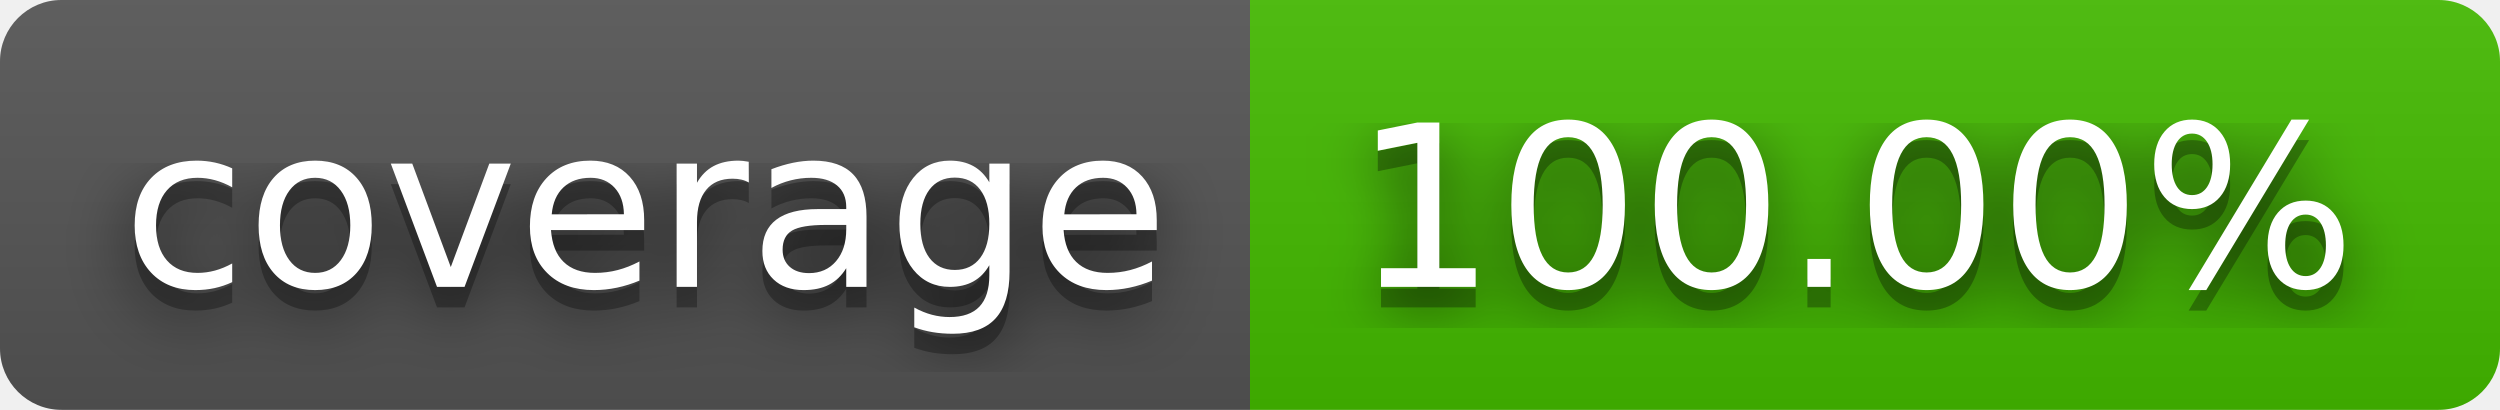
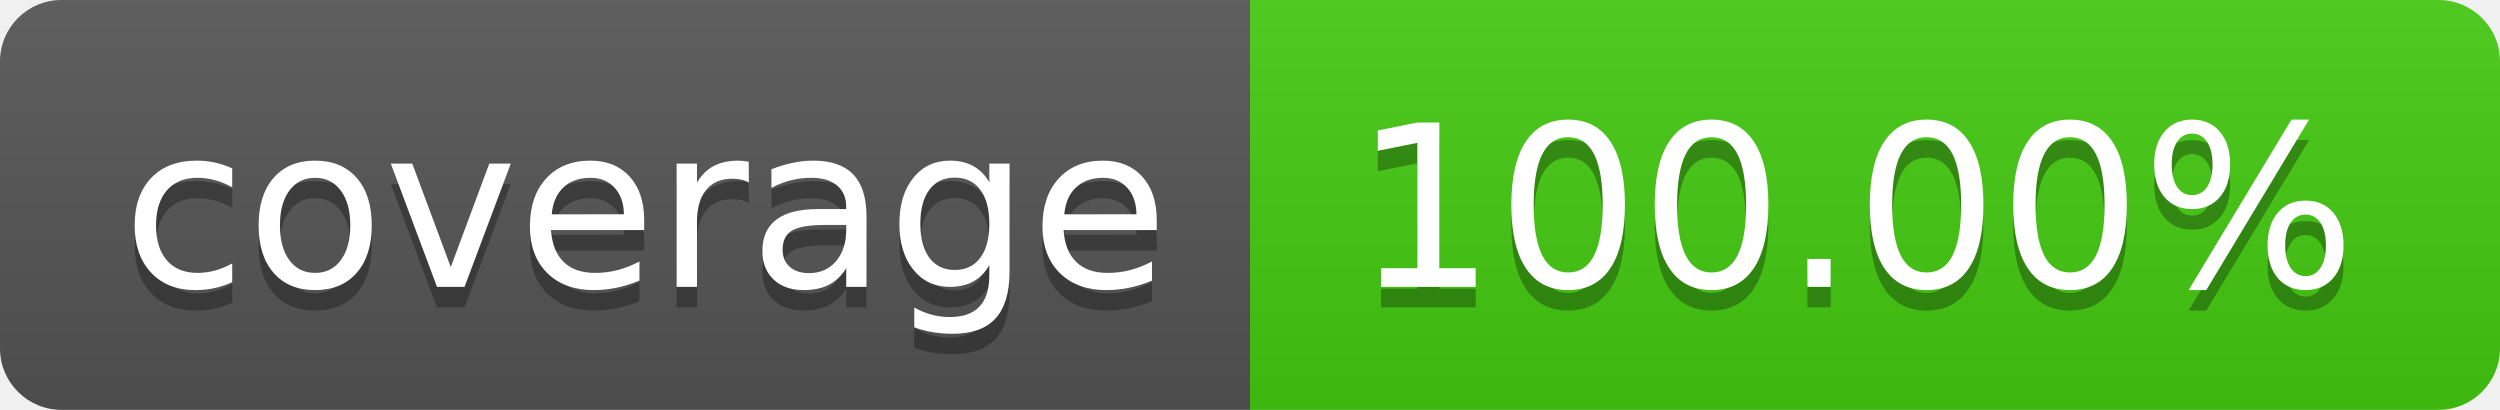
<svg xmlns="http://www.w3.org/2000/svg" width="122" height="20" role="img" aria-label="coverage: 100.00%">
-   <filter id="blur">
-     <feGaussianBlur in="SourceGraphic" stdDeviation="16" />
-   </filter>
  <linearGradient id="s" x2="0" y2="100%">
    <stop offset="0" stop-color="#bbb" stop-opacity=".1" />
    <stop offset="1" stop-opacity=".1" />
  </linearGradient>
  <clipPath id="r">
    <rect width="122" height="20" rx="3" fill="#fff" />
  </clipPath>
  <g clip-path="url(#r)">
    <rect width="61" height="20" fill="#555" />
-     <rect x="61" width="61" height="20" fill="#4b0" />
+     <rect x="61" width="61" height="20" fill="#4c1" />
    <rect width="122" height="20" fill="url(#s)" />
  </g>
  <g fill="#fff" text-anchor="middle" font-family="Verdana,Geneva,DejaVu Sans,sans-serif" text-rendering="geometricPrecision" font-size="110">
-     <text aria-hidden="true" x="315" y="150" fill="#010101" fill-opacity=".80" filter="url(#blur)" transform="scale(.1)" textLength="510">coverage</text>
    <text aria-hidden="true" x="315" y="150" fill="#010101" fill-opacity=".3" transform="scale(.1)" textLength="510">coverage</text>
    <text x="315" y="140" transform="scale(.1)" fill="#fff" textLength="510">coverage</text>
-     <text aria-hidden="true" x="905" y="150" fill="#010101" fill-opacity=".80" filter="url(#blur)" transform="scale(.1)" textLength="510">100.00%</text>
    <text aria-hidden="true" x="905" y="150" fill="#010101" fill-opacity=".3" transform="scale(.1)" textLength="510">100.00%</text>
    <text x="905" y="140" transform="scale(.1)" fill="#fff" textLength="510">100.00%</text>
  </g>
</svg>
